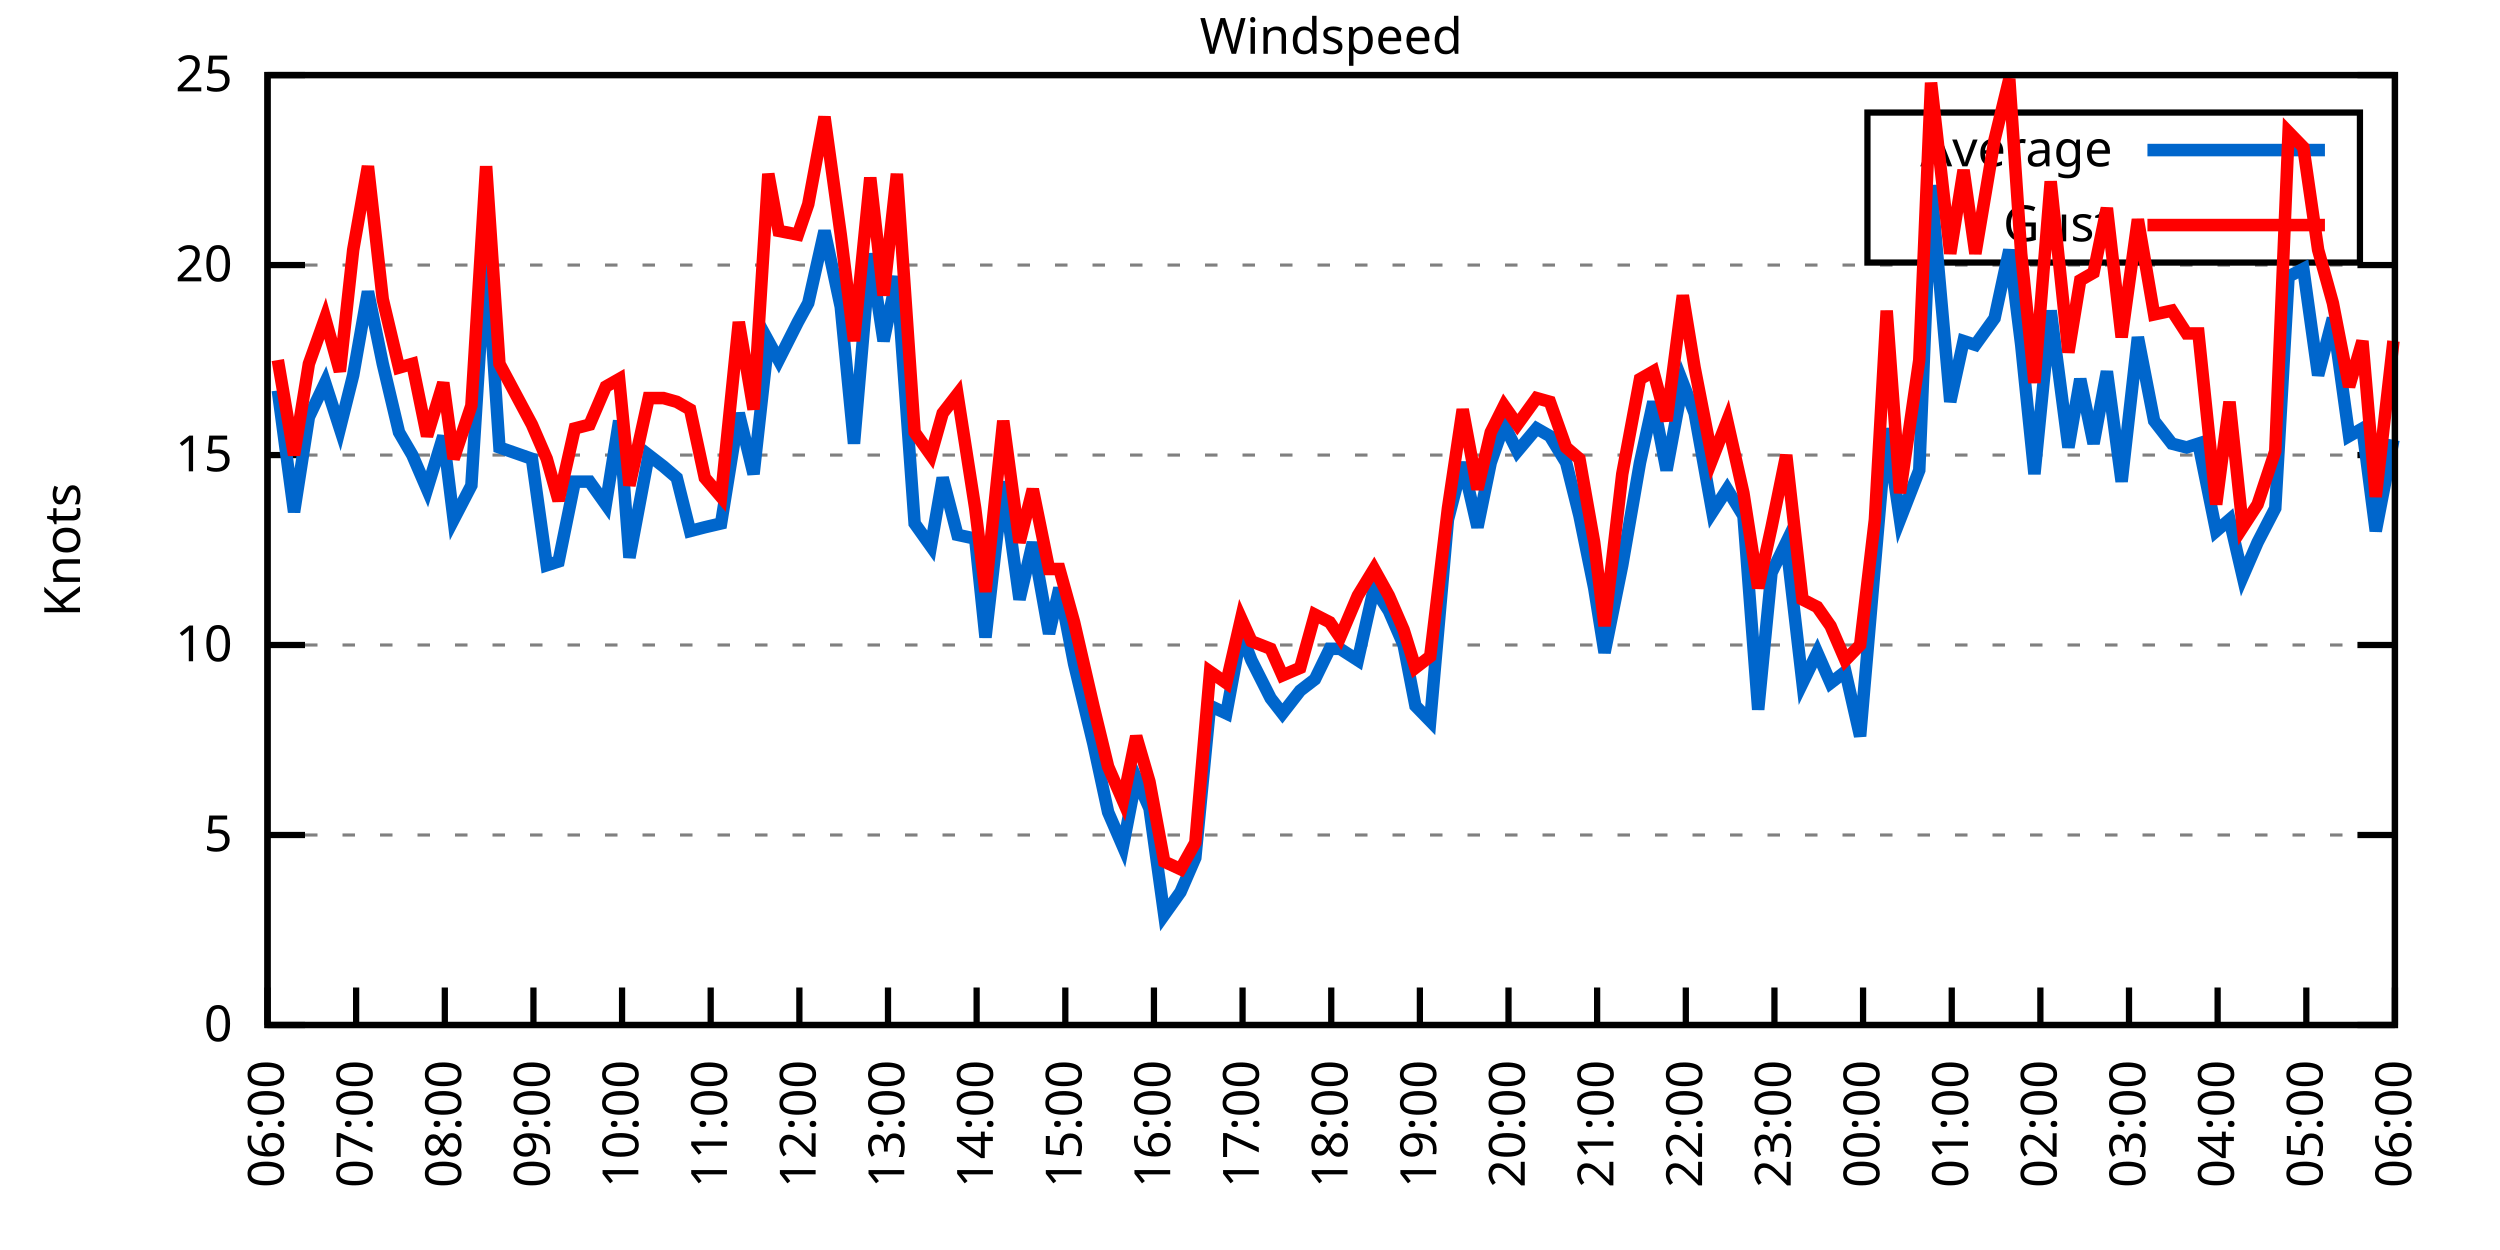
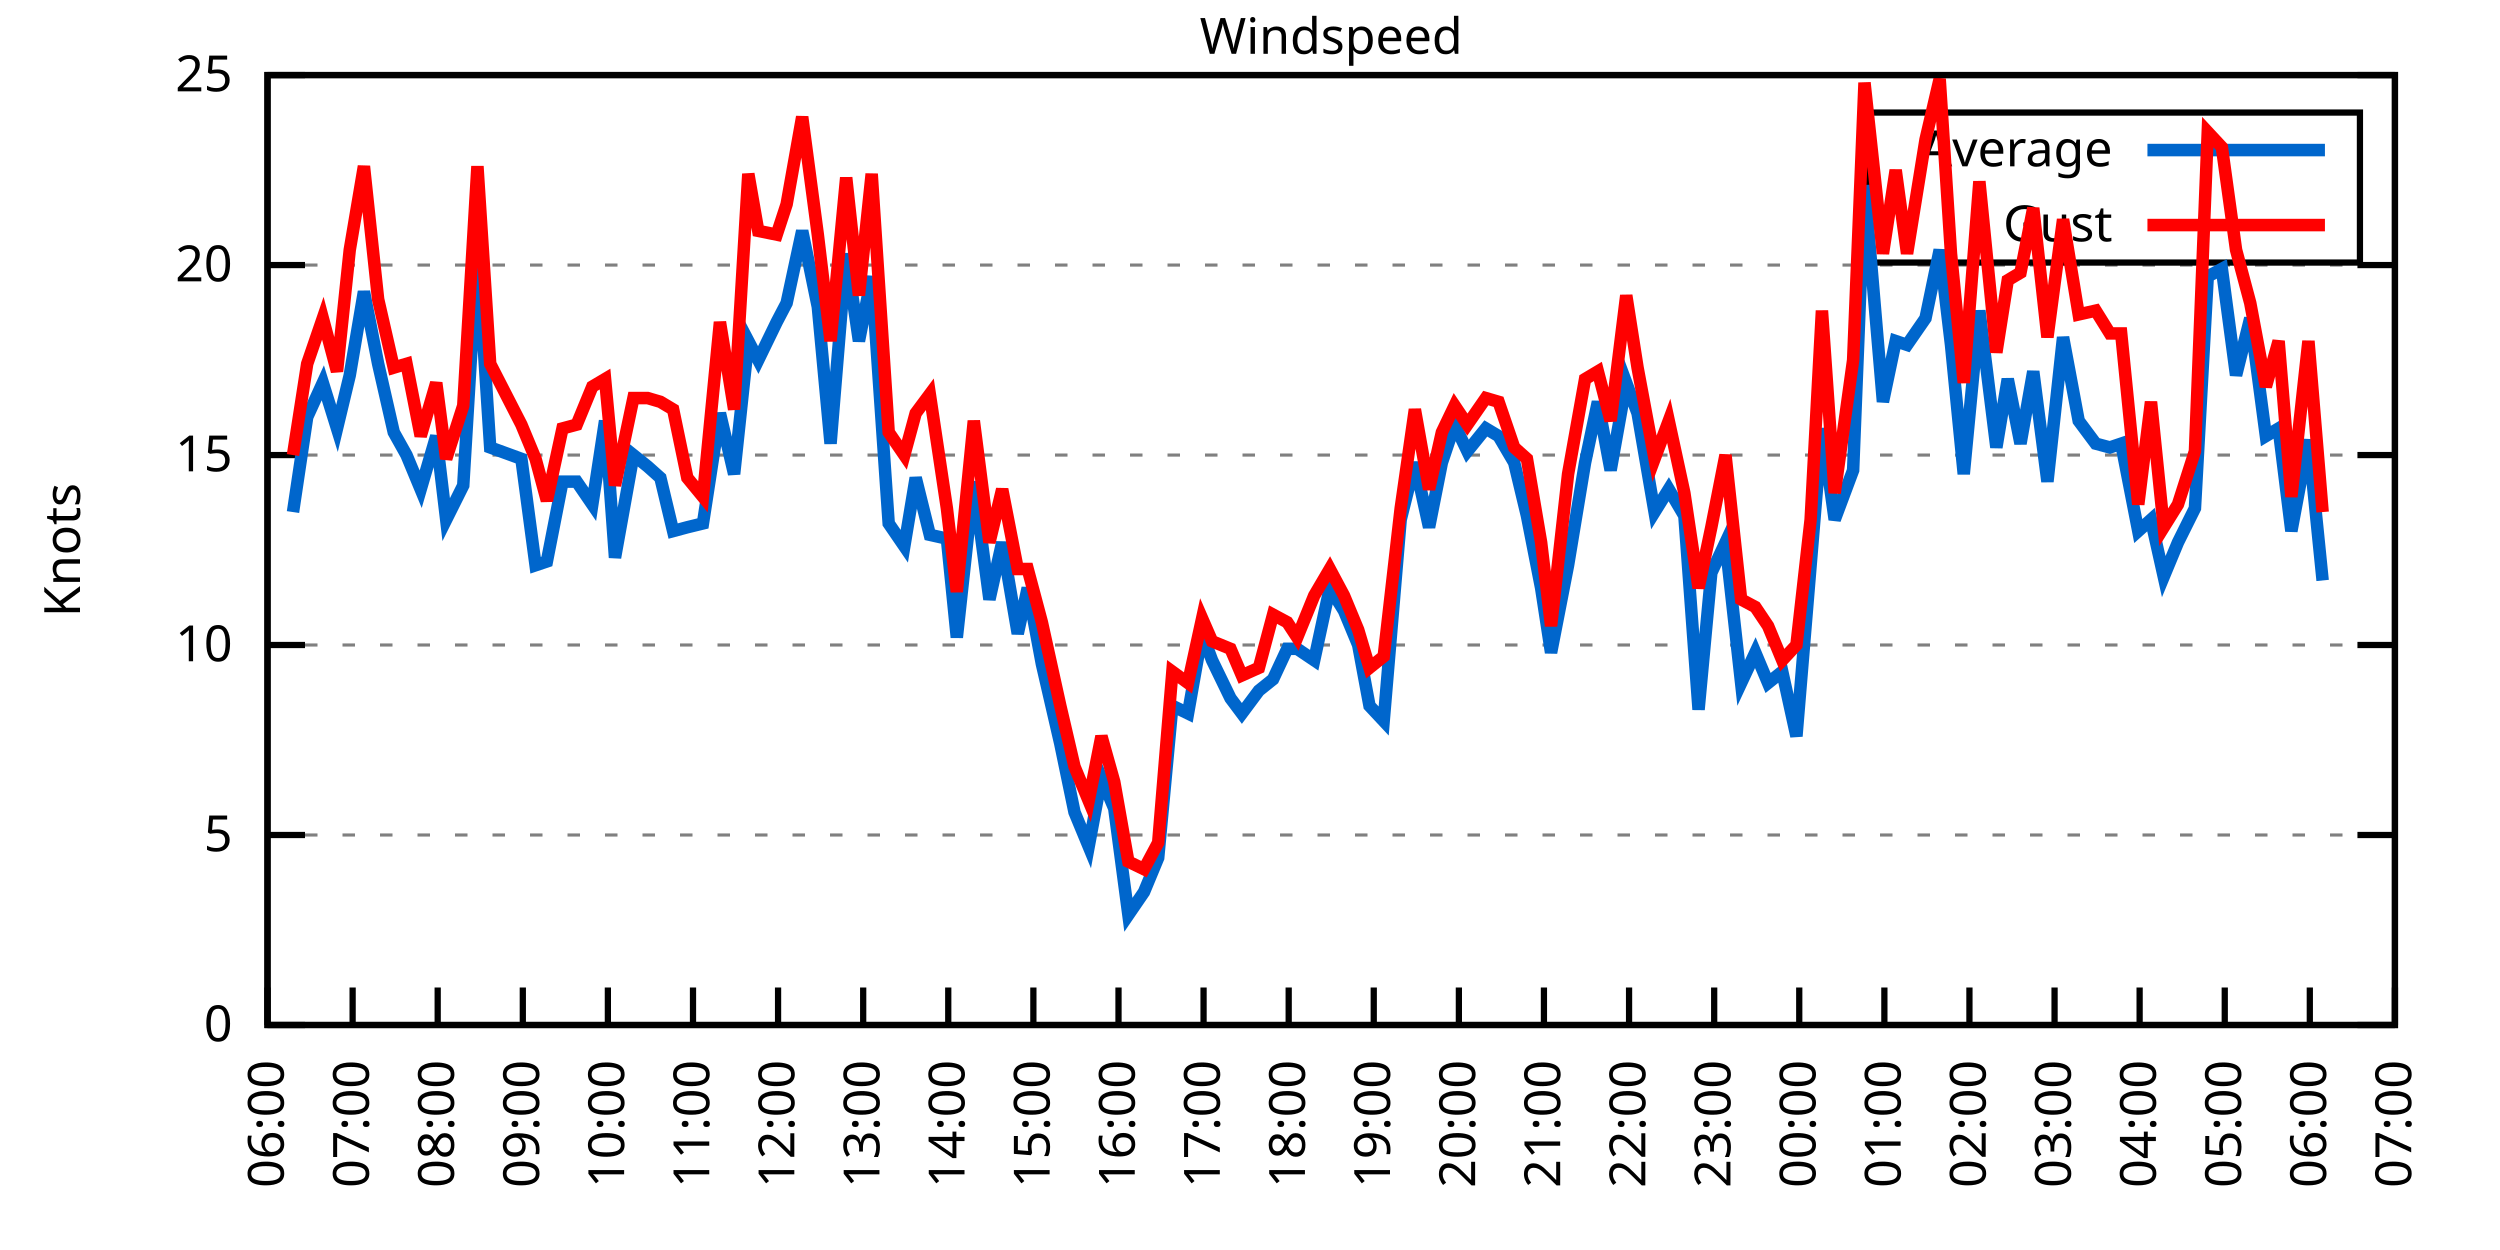
<svg xmlns="http://www.w3.org/2000/svg" xmlns:xlink="http://www.w3.org/1999/xlink" width="400" height="200" viewBox="0 0 400 200">
  <g id="gnuplot_canvas">
    <rect x="0" y="0" width="400" height="200" fill="none" />
    <defs>
      <circle id="gpDot" r="0.5" stroke-width="0.5" stroke="currentColor" />
      <path id="gpPt0" stroke-width="0.333" stroke="currentColor" d="M-1,0 h2 M0,-1 v2" />
      <path id="gpPt1" stroke-width="0.333" stroke="currentColor" d="M-1,-1 L1,1 M1,-1 L-1,1" />
      <path id="gpPt2" stroke-width="0.333" stroke="currentColor" d="M-1,0 L1,0 M0,-1 L0,1 M-1,-1 L1,1 M-1,1 L1,-1" />
      <rect id="gpPt3" stroke-width="0.333" stroke="currentColor" x="-1" y="-1" width="2" height="2" />
      <rect id="gpPt4" stroke-width="0.333" stroke="currentColor" fill="currentColor" x="-1" y="-1" width="2" height="2" />
      <circle id="gpPt5" stroke-width="0.333" stroke="currentColor" cx="0" cy="0" r="1" />
      <use xlink:href="#gpPt5" id="gpPt6" fill="currentColor" stroke="none" />
      <path id="gpPt7" stroke-width="0.333" stroke="currentColor" d="M0,-1.33 L-1.33,0.67 L1.33,0.67 z" />
      <use xlink:href="#gpPt7" id="gpPt8" fill="currentColor" stroke="none" />
      <use xlink:href="#gpPt7" id="gpPt9" stroke="currentColor" transform="rotate(180)" />
      <use xlink:href="#gpPt9" id="gpPt10" fill="currentColor" stroke="none" />
      <use xlink:href="#gpPt3" id="gpPt11" stroke="currentColor" transform="rotate(45)" />
      <use xlink:href="#gpPt11" id="gpPt12" fill="currentColor" stroke="none" />
      <path id="gpPt13" stroke-width="0.333" stroke="currentColor" d="M0,1.330 L1.265,0.411 L0.782,-1.067 L-0.782,-1.076 L-1.265,0.411 z" />
      <use xlink:href="#gpPt13" id="gpPt14" fill="currentColor" stroke="none" />
      <filter id="textbox" filterUnits="objectBoundingBox" x="0" y="0" height="1" width="1">
        <feFlood flood-color="white" flood-opacity="1" result="bgnd" />
        <feComposite in="SourceGraphic" in2="bgnd" operator="atop" />
      </filter>
      <filter id="greybox" filterUnits="objectBoundingBox" x="0" y="0" height="1" width="1">
        <feFlood flood-color="lightgrey" flood-opacity="1" result="grey" />
        <feComposite in="SourceGraphic" in2="grey" operator="atop" />
      </filter>
    </defs>
    <g fill="none" color="white" stroke="currentColor" stroke-width="1.00" stroke-linecap="butt" stroke-linejoin="miter">
</g>
    <g fill="none" color="black" stroke="currentColor" stroke-width="1.00" stroke-linecap="butt" stroke-linejoin="miter">
      <g stroke="none" shape-rendering="crispEdges">
        <polygon fill="rgb(255, 255, 255)" points="42.80,164.00 383.18,164.00 383.18,12.02 42.80,12.02 " />
      </g>
    </g>
    <g fill="none" color="black" stroke="currentColor" stroke-width="1.00" stroke-linecap="butt" stroke-linejoin="miter">
</g>
    <g fill="none" color="black" stroke="black" stroke-width="0.50" stroke-linecap="butt" stroke-linejoin="miter">
</g>
    <g fill="none" color="gray" stroke="currentColor" stroke-width="0.50" stroke-linecap="butt" stroke-linejoin="miter">
      <path stroke="gray" stroke-dasharray="2,4" class="gridline" d="M42.80,164.00 L383.19,164.00  " />
    </g>
    <g fill="none" color="gray" stroke="gray" stroke-width="1.00" stroke-linecap="butt" stroke-linejoin="miter">
</g>
    <g fill="none" color="black" stroke="currentColor" stroke-width="1.00" stroke-linecap="butt" stroke-linejoin="miter">
      <path stroke="black" d="M42.80,164.00 L48.80,164.00 M383.19,164.00 L377.19,164.00  " />
      <g transform="translate(37.20,166.60)" stroke="none" fill="black" font-family="Sans" font-size="8.00" text-anchor="end">
        <text>
          <tspan font-family="Sans"> 0</tspan>
        </text>
      </g>
    </g>
    <g fill="none" color="black" stroke="currentColor" stroke-width="1.00" stroke-linecap="butt" stroke-linejoin="miter">
</g>
    <g fill="none" color="black" stroke="black" stroke-width="0.50" stroke-linecap="butt" stroke-linejoin="miter">
</g>
    <g fill="none" color="gray" stroke="currentColor" stroke-width="0.50" stroke-linecap="butt" stroke-linejoin="miter">
      <path stroke="gray" stroke-dasharray="2,4" class="gridline" d="M42.80,133.60 L383.19,133.60  " />
    </g>
    <g fill="none" color="gray" stroke="gray" stroke-width="1.00" stroke-linecap="butt" stroke-linejoin="miter">
</g>
    <g fill="none" color="black" stroke="currentColor" stroke-width="1.00" stroke-linecap="butt" stroke-linejoin="miter">
      <path stroke="black" d="M42.80,133.60 L48.80,133.60 M383.19,133.60 L377.19,133.60  " />
      <g transform="translate(37.20,136.20)" stroke="none" fill="black" font-family="Sans" font-size="8.00" text-anchor="end">
        <text>
          <tspan font-family="Sans"> 5</tspan>
        </text>
      </g>
    </g>
    <g fill="none" color="black" stroke="currentColor" stroke-width="1.00" stroke-linecap="butt" stroke-linejoin="miter">
</g>
    <g fill="none" color="black" stroke="black" stroke-width="0.50" stroke-linecap="butt" stroke-linejoin="miter">
</g>
    <g fill="none" color="gray" stroke="currentColor" stroke-width="0.50" stroke-linecap="butt" stroke-linejoin="miter">
      <path stroke="gray" stroke-dasharray="2,4" class="gridline" d="M42.80,103.20 L383.19,103.20  " />
    </g>
    <g fill="none" color="gray" stroke="gray" stroke-width="1.00" stroke-linecap="butt" stroke-linejoin="miter">
</g>
    <g fill="none" color="black" stroke="currentColor" stroke-width="1.00" stroke-linecap="butt" stroke-linejoin="miter">
      <path stroke="black" d="M42.80,103.20 L48.80,103.20 M383.19,103.20 L377.19,103.20  " />
      <g transform="translate(37.20,105.80)" stroke="none" fill="black" font-family="Sans" font-size="8.00" text-anchor="end">
        <text>
          <tspan font-family="Sans"> 10</tspan>
        </text>
      </g>
    </g>
    <g fill="none" color="black" stroke="currentColor" stroke-width="1.00" stroke-linecap="butt" stroke-linejoin="miter">
</g>
    <g fill="none" color="black" stroke="black" stroke-width="0.50" stroke-linecap="butt" stroke-linejoin="miter">
</g>
    <g fill="none" color="gray" stroke="currentColor" stroke-width="0.50" stroke-linecap="butt" stroke-linejoin="miter">
      <path stroke="gray" stroke-dasharray="2,4" class="gridline" d="M42.80,72.81 L383.19,72.81  " />
    </g>
    <g fill="none" color="gray" stroke="gray" stroke-width="1.00" stroke-linecap="butt" stroke-linejoin="miter">
</g>
    <g fill="none" color="black" stroke="currentColor" stroke-width="1.00" stroke-linecap="butt" stroke-linejoin="miter">
      <path stroke="black" d="M42.80,72.81 L48.80,72.81 M383.19,72.81 L377.19,72.81  " />
      <g transform="translate(37.20,75.41)" stroke="none" fill="black" font-family="Sans" font-size="8.00" text-anchor="end">
        <text>
          <tspan font-family="Sans"> 15</tspan>
        </text>
      </g>
    </g>
    <g fill="none" color="black" stroke="currentColor" stroke-width="1.00" stroke-linecap="butt" stroke-linejoin="miter">
</g>
    <g fill="none" color="black" stroke="black" stroke-width="0.50" stroke-linecap="butt" stroke-linejoin="miter">
</g>
    <g fill="none" color="gray" stroke="currentColor" stroke-width="0.50" stroke-linecap="butt" stroke-linejoin="miter">
      <path stroke="gray" stroke-dasharray="2,4" class="gridline" d="M42.80,42.41 L383.19,42.41  " />
    </g>
    <g fill="none" color="gray" stroke="gray" stroke-width="1.00" stroke-linecap="butt" stroke-linejoin="miter">
</g>
    <g fill="none" color="black" stroke="currentColor" stroke-width="1.00" stroke-linecap="butt" stroke-linejoin="miter">
      <path stroke="black" d="M42.80,42.41 L48.80,42.41 M383.19,42.41 L377.19,42.41  " />
      <g transform="translate(37.20,45.01)" stroke="none" fill="black" font-family="Sans" font-size="8.00" text-anchor="end">
        <text>
          <tspan font-family="Sans"> 20</tspan>
        </text>
      </g>
    </g>
    <g fill="none" color="black" stroke="currentColor" stroke-width="1.00" stroke-linecap="butt" stroke-linejoin="miter">
</g>
    <g fill="none" color="black" stroke="black" stroke-width="0.50" stroke-linecap="butt" stroke-linejoin="miter">
</g>
    <g fill="none" color="gray" stroke="currentColor" stroke-width="0.50" stroke-linecap="butt" stroke-linejoin="miter">
      <path stroke="gray" stroke-dasharray="2,4" class="gridline" d="M42.80,12.01 L383.19,12.01  " />
    </g>
    <g fill="none" color="gray" stroke="gray" stroke-width="1.00" stroke-linecap="butt" stroke-linejoin="miter">
</g>
    <g fill="none" color="black" stroke="currentColor" stroke-width="1.00" stroke-linecap="butt" stroke-linejoin="miter">
      <path stroke="black" d="M42.80,12.01 L48.80,12.01 M383.19,12.01 L377.19,12.01  " />
      <g transform="translate(37.20,14.61)" stroke="none" fill="black" font-family="Sans" font-size="8.00" text-anchor="end">
        <text>
          <tspan font-family="Sans"> 25</tspan>
        </text>
      </g>
    </g>
    <g fill="none" color="black" stroke="currentColor" stroke-width="1.00" stroke-linecap="butt" stroke-linejoin="miter">
      <path stroke="black" d="M42.80,164.00 L42.80,158.00  " />
      <g transform="translate(45.40,169.60) rotate(270.00)" stroke="none" fill="black" font-family="Sans" font-size="8.00" text-anchor="end">
        <text>
          <tspan font-family="Sans">06:00</tspan>
        </text>
      </g>
    </g>
    <g fill="none" color="black" stroke="currentColor" stroke-width="1.00" stroke-linecap="butt" stroke-linejoin="miter">
-       <path stroke="black" d="M56.98,164.00 L56.98,158.00  " />
-       <g transform="translate(59.58,169.60) rotate(270.00)" stroke="none" fill="black" font-family="Sans" font-size="8.00" text-anchor="end">
+       <path stroke="black" d="M56.42,164.00 L56.42,158.00  " />
+       <g transform="translate(59.02,169.60) rotate(270.00)" stroke="none" fill="black" font-family="Sans" font-size="8.00" text-anchor="end">
        <text>
          <tspan font-family="Sans">07:00</tspan>
        </text>
      </g>
    </g>
    <g fill="none" color="black" stroke="currentColor" stroke-width="1.00" stroke-linecap="butt" stroke-linejoin="miter">
-       <path stroke="black" d="M71.17,164.00 L71.17,158.00  " />
-       <g transform="translate(73.77,169.60) rotate(270.00)" stroke="none" fill="black" font-family="Sans" font-size="8.00" text-anchor="end">
+       <path stroke="black" d="M70.03,164.00 L70.03,158.00  " />
+       <g transform="translate(72.63,169.60) rotate(270.00)" stroke="none" fill="black" font-family="Sans" font-size="8.00" text-anchor="end">
        <text>
          <tspan font-family="Sans">08:00</tspan>
        </text>
      </g>
    </g>
    <g fill="none" color="black" stroke="currentColor" stroke-width="1.00" stroke-linecap="butt" stroke-linejoin="miter">
-       <path stroke="black" d="M85.35,164.00 L85.35,158.00  " />
-       <g transform="translate(87.95,169.60) rotate(270.00)" stroke="none" fill="black" font-family="Sans" font-size="8.00" text-anchor="end">
+       <path stroke="black" d="M83.65,164.00 L83.65,158.00  " />
+       <g transform="translate(86.25,169.60) rotate(270.00)" stroke="none" fill="black" font-family="Sans" font-size="8.00" text-anchor="end">
        <text>
          <tspan font-family="Sans">09:00</tspan>
        </text>
      </g>
    </g>
    <g fill="none" color="black" stroke="currentColor" stroke-width="1.00" stroke-linecap="butt" stroke-linejoin="miter">
-       <path stroke="black" d="M99.53,164.00 L99.53,158.00  " />
-       <g transform="translate(102.13,169.60) rotate(270.00)" stroke="none" fill="black" font-family="Sans" font-size="8.00" text-anchor="end">
+       <path stroke="black" d="M97.26,164.00 L97.26,158.00  " />
+       <g transform="translate(99.86,169.60) rotate(270.00)" stroke="none" fill="black" font-family="Sans" font-size="8.00" text-anchor="end">
        <text>
          <tspan font-family="Sans">10:00</tspan>
        </text>
      </g>
    </g>
    <g fill="none" color="black" stroke="currentColor" stroke-width="1.00" stroke-linecap="butt" stroke-linejoin="miter">
-       <path stroke="black" d="M113.71,164.00 L113.71,158.00  " />
-       <g transform="translate(116.31,169.60) rotate(270.00)" stroke="none" fill="black" font-family="Sans" font-size="8.00" text-anchor="end">
+       <path stroke="black" d="M110.88,164.00 L110.88,158.00  " />
+       <g transform="translate(113.48,169.60) rotate(270.00)" stroke="none" fill="black" font-family="Sans" font-size="8.00" text-anchor="end">
        <text>
          <tspan font-family="Sans">11:00</tspan>
        </text>
      </g>
    </g>
    <g fill="none" color="black" stroke="currentColor" stroke-width="1.00" stroke-linecap="butt" stroke-linejoin="miter">
-       <path stroke="black" d="M127.90,164.00 L127.90,158.00  " />
-       <g transform="translate(130.50,169.60) rotate(270.00)" stroke="none" fill="black" font-family="Sans" font-size="8.00" text-anchor="end">
+       <path stroke="black" d="M124.49,164.00 L124.49,158.00  " />
+       <g transform="translate(127.09,169.60) rotate(270.00)" stroke="none" fill="black" font-family="Sans" font-size="8.00" text-anchor="end">
        <text>
          <tspan font-family="Sans">12:00</tspan>
        </text>
      </g>
    </g>
    <g fill="none" color="black" stroke="currentColor" stroke-width="1.00" stroke-linecap="butt" stroke-linejoin="miter">
-       <path stroke="black" d="M142.08,164.00 L142.08,158.00  " />
-       <g transform="translate(144.68,169.60) rotate(270.00)" stroke="none" fill="black" font-family="Sans" font-size="8.00" text-anchor="end">
+       <path stroke="black" d="M138.11,164.00 L138.11,158.00  " />
+       <g transform="translate(140.71,169.60) rotate(270.00)" stroke="none" fill="black" font-family="Sans" font-size="8.00" text-anchor="end">
        <text>
          <tspan font-family="Sans">13:00</tspan>
        </text>
      </g>
    </g>
    <g fill="none" color="black" stroke="currentColor" stroke-width="1.00" stroke-linecap="butt" stroke-linejoin="miter">
-       <path stroke="black" d="M156.26,164.00 L156.26,158.00  " />
-       <g transform="translate(158.86,169.60) rotate(270.00)" stroke="none" fill="black" font-family="Sans" font-size="8.00" text-anchor="end">
+       <path stroke="black" d="M151.72,164.00 L151.72,158.00  " />
+       <g transform="translate(154.32,169.60) rotate(270.00)" stroke="none" fill="black" font-family="Sans" font-size="8.00" text-anchor="end">
        <text>
          <tspan font-family="Sans">14:00</tspan>
        </text>
      </g>
    </g>
    <g fill="none" color="black" stroke="currentColor" stroke-width="1.00" stroke-linecap="butt" stroke-linejoin="miter">
-       <path stroke="black" d="M170.45,164.00 L170.45,158.00  " />
-       <g transform="translate(173.05,169.60) rotate(270.00)" stroke="none" fill="black" font-family="Sans" font-size="8.00" text-anchor="end">
+       <path stroke="black" d="M165.34,164.00 L165.34,158.00  " />
+       <g transform="translate(167.94,169.60) rotate(270.00)" stroke="none" fill="black" font-family="Sans" font-size="8.00" text-anchor="end">
        <text>
          <tspan font-family="Sans">15:00</tspan>
        </text>
      </g>
    </g>
    <g fill="none" color="black" stroke="currentColor" stroke-width="1.00" stroke-linecap="butt" stroke-linejoin="miter">
-       <path stroke="black" d="M184.63,164.00 L184.63,158.00  " />
-       <g transform="translate(187.23,169.60) rotate(270.00)" stroke="none" fill="black" font-family="Sans" font-size="8.00" text-anchor="end">
+       <path stroke="black" d="M178.96,164.00 L178.96,158.00  " />
+       <g transform="translate(181.56,169.60) rotate(270.00)" stroke="none" fill="black" font-family="Sans" font-size="8.00" text-anchor="end">
        <text>
          <tspan font-family="Sans">16:00</tspan>
        </text>
      </g>
    </g>
    <g fill="none" color="black" stroke="currentColor" stroke-width="1.00" stroke-linecap="butt" stroke-linejoin="miter">
-       <path stroke="black" d="M198.81,164.00 L198.81,158.00  " />
-       <g transform="translate(201.41,169.60) rotate(270.00)" stroke="none" fill="black" font-family="Sans" font-size="8.00" text-anchor="end">
+       <path stroke="black" d="M192.57,164.00 L192.57,158.00  " />
+       <g transform="translate(195.17,169.60) rotate(270.00)" stroke="none" fill="black" font-family="Sans" font-size="8.00" text-anchor="end">
        <text>
          <tspan font-family="Sans">17:00</tspan>
        </text>
      </g>
    </g>
    <g fill="none" color="black" stroke="currentColor" stroke-width="1.00" stroke-linecap="butt" stroke-linejoin="miter">
-       <path stroke="black" d="M213.00,164.00 L213.00,158.00  " />
-       <g transform="translate(215.60,169.60) rotate(270.00)" stroke="none" fill="black" font-family="Sans" font-size="8.00" text-anchor="end">
+       <path stroke="black" d="M206.19,164.00 L206.19,158.00  " />
+       <g transform="translate(208.79,169.60) rotate(270.00)" stroke="none" fill="black" font-family="Sans" font-size="8.00" text-anchor="end">
        <text>
          <tspan font-family="Sans">18:00</tspan>
        </text>
      </g>
    </g>
    <g fill="none" color="black" stroke="currentColor" stroke-width="1.00" stroke-linecap="butt" stroke-linejoin="miter">
-       <path stroke="black" d="M227.18,164.00 L227.18,158.00  " />
-       <g transform="translate(229.78,169.60) rotate(270.00)" stroke="none" fill="black" font-family="Sans" font-size="8.00" text-anchor="end">
+       <path stroke="black" d="M219.80,164.00 L219.80,158.00  " />
+       <g transform="translate(222.40,169.60) rotate(270.00)" stroke="none" fill="black" font-family="Sans" font-size="8.00" text-anchor="end">
        <text>
          <tspan font-family="Sans">19:00</tspan>
        </text>
      </g>
    </g>
    <g fill="none" color="black" stroke="currentColor" stroke-width="1.00" stroke-linecap="butt" stroke-linejoin="miter">
-       <path stroke="black" d="M241.36,164.00 L241.36,158.00  " />
-       <g transform="translate(243.96,169.60) rotate(270.00)" stroke="none" fill="black" font-family="Sans" font-size="8.00" text-anchor="end">
+       <path stroke="black" d="M233.42,164.00 L233.42,158.00  " />
+       <g transform="translate(236.02,169.60) rotate(270.00)" stroke="none" fill="black" font-family="Sans" font-size="8.00" text-anchor="end">
        <text>
          <tspan font-family="Sans">20:00</tspan>
        </text>
      </g>
    </g>
    <g fill="none" color="black" stroke="currentColor" stroke-width="1.00" stroke-linecap="butt" stroke-linejoin="miter">
-       <path stroke="black" d="M255.54,164.00 L255.54,158.00  " />
-       <g transform="translate(258.14,169.60) rotate(270.00)" stroke="none" fill="black" font-family="Sans" font-size="8.00" text-anchor="end">
+       <path stroke="black" d="M247.03,164.00 L247.03,158.00  " />
+       <g transform="translate(249.63,169.60) rotate(270.00)" stroke="none" fill="black" font-family="Sans" font-size="8.00" text-anchor="end">
        <text>
          <tspan font-family="Sans">21:00</tspan>
        </text>
      </g>
    </g>
    <g fill="none" color="black" stroke="currentColor" stroke-width="1.00" stroke-linecap="butt" stroke-linejoin="miter">
-       <path stroke="black" d="M269.73,164.00 L269.73,158.00  " />
-       <g transform="translate(272.33,169.60) rotate(270.00)" stroke="none" fill="black" font-family="Sans" font-size="8.00" text-anchor="end">
+       <path stroke="black" d="M260.65,164.00 L260.65,158.00  " />
+       <g transform="translate(263.25,169.60) rotate(270.00)" stroke="none" fill="black" font-family="Sans" font-size="8.00" text-anchor="end">
        <text>
          <tspan font-family="Sans">22:00</tspan>
        </text>
      </g>
    </g>
    <g fill="none" color="black" stroke="currentColor" stroke-width="1.00" stroke-linecap="butt" stroke-linejoin="miter">
-       <path stroke="black" d="M283.91,164.00 L283.91,158.00  " />
-       <g transform="translate(286.51,169.60) rotate(270.00)" stroke="none" fill="black" font-family="Sans" font-size="8.00" text-anchor="end">
+       <path stroke="black" d="M274.27,164.00 L274.27,158.00  " />
+       <g transform="translate(276.87,169.60) rotate(270.00)" stroke="none" fill="black" font-family="Sans" font-size="8.00" text-anchor="end">
        <text>
          <tspan font-family="Sans">23:00</tspan>
        </text>
      </g>
    </g>
    <g fill="none" color="black" stroke="currentColor" stroke-width="1.00" stroke-linecap="butt" stroke-linejoin="miter">
-       <path stroke="black" d="M298.09,164.00 L298.09,158.00  " />
-       <g transform="translate(300.69,169.60) rotate(270.00)" stroke="none" fill="black" font-family="Sans" font-size="8.00" text-anchor="end">
+       <path stroke="black" d="M287.88,164.00 L287.88,158.00  " />
+       <g transform="translate(290.48,169.60) rotate(270.00)" stroke="none" fill="black" font-family="Sans" font-size="8.00" text-anchor="end">
        <text>
          <tspan font-family="Sans">00:00</tspan>
        </text>
      </g>
    </g>
    <g fill="none" color="black" stroke="currentColor" stroke-width="1.00" stroke-linecap="butt" stroke-linejoin="miter">
-       <path stroke="black" d="M312.28,164.00 L312.28,158.00  " />
-       <g transform="translate(314.88,169.60) rotate(270.00)" stroke="none" fill="black" font-family="Sans" font-size="8.00" text-anchor="end">
+       <path stroke="black" d="M301.50,164.00 L301.50,158.00  " />
+       <g transform="translate(304.10,169.60) rotate(270.00)" stroke="none" fill="black" font-family="Sans" font-size="8.00" text-anchor="end">
        <text>
          <tspan font-family="Sans">01:00</tspan>
        </text>
      </g>
    </g>
    <g fill="none" color="black" stroke="currentColor" stroke-width="1.00" stroke-linecap="butt" stroke-linejoin="miter">
-       <path stroke="black" d="M326.46,164.00 L326.46,158.00  " />
-       <g transform="translate(329.06,169.60) rotate(270.00)" stroke="none" fill="black" font-family="Sans" font-size="8.00" text-anchor="end">
+       <path stroke="black" d="M315.11,164.00 L315.11,158.00  " />
+       <g transform="translate(317.71,169.60) rotate(270.00)" stroke="none" fill="black" font-family="Sans" font-size="8.00" text-anchor="end">
        <text>
          <tspan font-family="Sans">02:00</tspan>
        </text>
      </g>
    </g>
    <g fill="none" color="black" stroke="currentColor" stroke-width="1.00" stroke-linecap="butt" stroke-linejoin="miter">
-       <path stroke="black" d="M340.64,164.00 L340.64,158.00  " />
-       <g transform="translate(343.24,169.60) rotate(270.00)" stroke="none" fill="black" font-family="Sans" font-size="8.00" text-anchor="end">
+       <path stroke="black" d="M328.73,164.00 L328.73,158.00  " />
+       <g transform="translate(331.33,169.60) rotate(270.00)" stroke="none" fill="black" font-family="Sans" font-size="8.00" text-anchor="end">
        <text>
          <tspan font-family="Sans">03:00</tspan>
        </text>
      </g>
    </g>
    <g fill="none" color="black" stroke="currentColor" stroke-width="1.00" stroke-linecap="butt" stroke-linejoin="miter">
-       <path stroke="black" d="M354.82,164.00 L354.82,158.00  " />
-       <g transform="translate(357.42,169.60) rotate(270.00)" stroke="none" fill="black" font-family="Sans" font-size="8.00" text-anchor="end">
+       <path stroke="black" d="M342.34,164.00 L342.34,158.00  " />
+       <g transform="translate(344.94,169.60) rotate(270.00)" stroke="none" fill="black" font-family="Sans" font-size="8.00" text-anchor="end">
        <text>
          <tspan font-family="Sans">04:00</tspan>
        </text>
      </g>
    </g>
    <g fill="none" color="black" stroke="currentColor" stroke-width="1.00" stroke-linecap="butt" stroke-linejoin="miter">
-       <path stroke="black" d="M369.01,164.00 L369.01,158.00  " />
-       <g transform="translate(371.61,169.60) rotate(270.00)" stroke="none" fill="black" font-family="Sans" font-size="8.00" text-anchor="end">
+       <path stroke="black" d="M355.96,164.00 L355.96,158.00  " />
+       <g transform="translate(358.56,169.60) rotate(270.00)" stroke="none" fill="black" font-family="Sans" font-size="8.00" text-anchor="end">
        <text>
          <tspan font-family="Sans">05:00</tspan>
+         </text>
+       </g>
+     </g>
+     <g fill="none" color="black" stroke="currentColor" stroke-width="1.00" stroke-linecap="butt" stroke-linejoin="miter">
+       <path stroke="black" d="M369.57,164.00 L369.57,158.00  " />
+       <g transform="translate(372.17,169.60) rotate(270.00)" stroke="none" fill="black" font-family="Sans" font-size="8.00" text-anchor="end">
+         <text>
+           <tspan font-family="Sans">06:00</tspan>
        </text>
      </g>
    </g>
    <g fill="none" color="black" stroke="currentColor" stroke-width="1.00" stroke-linecap="butt" stroke-linejoin="miter">
      <path stroke="black" d="M383.19,164.00 L383.19,158.00  " />
      <g transform="translate(385.79,169.60) rotate(270.00)" stroke="none" fill="black" font-family="Sans" font-size="8.00" text-anchor="end">
        <text>
-           <tspan font-family="Sans">06:00</tspan>
+           <tspan font-family="Sans">07:00</tspan>
        </text>
      </g>
    </g>
    <g fill="none" color="black" stroke="currentColor" stroke-width="1.00" stroke-linecap="butt" stroke-linejoin="miter">
</g>
    <g fill="none" color="black" stroke="currentColor" stroke-width="1.00" stroke-linecap="butt" stroke-linejoin="miter">
      <path stroke="black" d="M42.80,12.01 L42.80,164.00 L383.19,164.00 L383.19,12.01 L42.80,12.01 Z  " />
    </g>
    <g fill="none" color="black" stroke="currentColor" stroke-width="1.00" stroke-linecap="butt" stroke-linejoin="miter">
</g>
    <g fill="none" color="black" stroke="currentColor" stroke-width="1.00" stroke-linecap="butt" stroke-linejoin="miter">
      <path stroke="black" d="M298.79,42.01 L298.79,18.01 L377.59,18.01 L377.59,42.01 L298.79,42.01 Z  " />
    </g>
    <g id="Windspeed_plot_1">
      <g fill="none" color="white" stroke="black" stroke-width="2.00" stroke-linecap="butt" stroke-linejoin="miter">
</g>
      <g fill="none" color="black" stroke="currentColor" stroke-width="2.00" stroke-linecap="butt" stroke-linejoin="miter">
        <g transform="translate(337.99,26.61)" stroke="none" fill="black" font-family="Sans" font-size="8.00" text-anchor="end">
          <text>
            <tspan font-family="Sans">Average</tspan>
          </text>
        </g>
      </g>
      <g fill="none" color="black" stroke="currentColor" stroke-width="2.00" stroke-linecap="butt" stroke-linejoin="miter">
-         <path stroke="rgb(  0, 102, 204)" d="M343.59,24.01 L371.99,24.01 M44.45,62.47 L47.05,81.93 L49.42,66.73 L52.02,61.25 L54.38,68.55 L56.51,60.04   L58.87,46.66 L61.24,58.21 L63.84,69.16 L65.97,72.81 L68.33,78.28 L70.93,69.77 L72.58,83.14 L75.42,77.67   L77.78,39.98 L79.91,71.59 L85.11,73.41 L87.48,90.44 L89.37,89.83 L91.97,77.06 L94.33,77.06 L96.93,80.71   L99.06,67.33 L100.71,89.22 L103.79,72.81 L106.15,74.63 L108.28,76.45 L110.41,84.97 L112.77,84.36 L115.37,83.75   L118.21,66.12 L120.57,75.85 L122.93,54.57 L124.59,57.61 L127.66,51.53 L129.32,48.49 L131.92,36.94 L134.52,49.10   L136.64,70.98 L139.24,40.58 L141.37,54.57 L143.50,44.23 L146.34,83.75 L148.94,87.40 L150.83,76.45 L153.19,85.57   L156.03,86.18 L157.68,101.99 L160.52,77.06 L163.12,95.91 L165.25,86.79 L167.85,101.38 L169.50,94.08 L171.86,106.24   L174.94,119.01 L177.30,129.95 L179.67,135.43 L181.79,124.48 L183.92,129.35 L186.28,146.37 L188.88,142.72 L191.25,137.25   L193.61,112.93 L196.21,114.15 L198.58,101.38 L200.23,105.64 L203.30,111.72 L205.19,114.15 L208.03,110.50 L210.39,108.68   L212.76,103.81 L214.41,103.81 L217.25,105.64 L219.85,94.08 L222.21,97.73 L224.58,103.20 L226.47,112.93 L228.83,115.36   L231.67,83.14 L234.03,74.02 L236.40,84.36 L238.52,74.02 L240.65,67.94 L242.78,72.20 L245.85,68.55 L247.98,69.77   L250.58,74.02 L252.71,82.53 L255.07,94.08 L256.73,104.42 L259.56,90.44 L262.40,74.02 L264.53,64.29 L266.65,75.24   L269.25,61.25 L271.14,66.12 L273.98,81.93 L276.35,78.28 L278.95,82.53 L281.31,113.54 L283.44,91.65 L285.80,86.79   L288.40,109.28 L290.76,104.42 L292.89,109.28 L295.26,107.46 L297.62,117.80 L299.98,90.44 L301.87,68.55 L304.00,83.14   L307.08,75.24 L308.97,29.64 L312.04,64.29 L314.17,54.57 L316.06,55.18 L319.13,50.92 L321.49,39.98 L323.39,55.18   L325.51,75.85 L328.11,49.70 L330.95,71.59 L332.84,60.65 L334.97,70.98 L337.10,59.43 L339.46,77.06 L342.06,53.96   L344.66,67.33 L347.50,70.98 L349.86,71.59 L351.75,70.98 L354.59,84.97 L356.72,83.14 L358.84,92.26 L361.21,86.79   L364.04,81.32 L366.17,44.23 L368.53,43.02 L370.90,60.04 L373.26,50.92 L375.86,69.77 L377.99,68.55 L380.12,84.97   L382.95,70.37  " />
+         <path stroke="rgb(  0, 102, 204)" d="M343.59,24.01 L371.99,24.01 M46.88,81.93 L49.15,66.73 L51.65,61.25 L53.92,68.55 L55.96,60.04 L58.23,46.66   L60.50,58.21 L63.00,69.16 L65.04,72.81 L67.31,78.28 L69.80,69.77 L71.39,83.14 L74.12,77.67 L76.39,39.98   L78.43,71.59 L83.42,73.41 L85.69,90.44 L87.50,89.83 L90.00,77.06 L92.27,77.06 L94.77,80.71 L96.81,67.33   L98.40,89.22 L101.35,72.81 L103.62,74.63 L105.66,76.45 L107.70,84.97 L109.97,84.36 L112.47,83.75 L115.19,66.12   L117.46,75.85 L119.73,54.57 L121.32,57.61 L124.27,51.53 L125.86,48.49 L128.35,36.94 L130.85,49.10 L132.89,70.98   L135.39,40.58 L137.43,54.57 L139.47,44.23 L142.19,83.75 L144.69,87.40 L146.51,76.45 L148.77,85.57 L151.50,86.18   L153.09,101.99 L155.81,77.06 L158.31,95.91 L160.35,86.79 L162.84,101.38 L164.43,94.08 L166.70,106.24 L169.65,119.01   L171.92,129.95 L174.19,135.43 L176.23,124.48 L178.28,129.35 L180.54,146.37 L183.04,142.72 L185.31,137.25 L187.58,112.93   L190.08,114.15 L192.34,101.38 L193.93,105.64 L196.88,111.72 L198.70,114.15 L201.42,110.50 L203.69,108.68 L205.96,103.81   L207.55,103.81 L210.27,105.64 L212.77,94.08 L215.04,97.73 L217.31,103.20 L219.12,112.93 L221.39,115.36 L224.11,83.14   L226.38,74.02 L228.65,84.36 L230.70,74.02 L232.74,67.94 L234.78,72.20 L237.73,68.55 L239.77,69.77 L242.27,74.02   L244.31,82.53 L246.58,94.08 L248.17,104.42 L250.89,90.44 L253.61,74.02 L255.66,64.29 L257.70,75.24 L260.20,61.25   L262.01,66.12 L264.73,81.93 L267.00,78.28 L269.50,82.53 L271.77,113.54 L273.81,91.65 L276.08,86.79 L278.58,109.28   L280.85,104.42 L282.89,109.28 L285.16,107.46 L287.43,117.80 L289.70,90.44 L291.51,68.55 L293.55,83.14 L296.50,75.24   L298.32,29.64 L301.27,64.29 L303.31,54.57 L305.13,55.18 L308.08,50.92 L310.35,39.98 L312.16,55.18 L314.20,75.85   L316.70,49.70 L319.42,71.59 L321.24,60.65 L323.28,70.98 L325.32,59.43 L327.59,77.06 L330.09,53.96 L332.59,67.33   L335.31,70.98 L337.58,71.59 L339.39,70.98 L342.12,84.97 L344.16,83.14 L346.20,92.26 L348.47,86.79 L351.19,81.32   L353.24,44.23 L355.50,43.02 L357.77,60.04 L360.04,50.92 L362.54,69.77 L364.58,68.55 L366.62,84.97 L369.35,70.37   L371.62,92.87  " />
      </g>
    </g>
    <g id="Windspeed_plot_2">
      <g fill="none" color="black" stroke="currentColor" stroke-width="2.00" stroke-linecap="butt" stroke-linejoin="miter">
        <g transform="translate(337.99,38.61)" stroke="none" fill="black" font-family="Sans" font-size="8.00" text-anchor="end">
          <text>
            <tspan font-family="Sans">Gust</tspan>
          </text>
        </g>
      </g>
      <g fill="none" color="black" stroke="currentColor" stroke-width="2.00" stroke-linecap="butt" stroke-linejoin="miter">
-         <path stroke="rgb(255,   0,   0)" d="M343.59,36.01 L371.99,36.01 M44.45,57.61 L47.05,72.81 L49.42,58.21 L52.02,50.92 L54.38,59.43 L56.51,39.98   L58.87,26.60 L61.24,47.88 L63.84,58.82 L65.97,58.21 L68.33,69.77 L70.93,61.25 L72.58,73.41 L75.42,64.90   L77.78,26.60 L79.91,58.21 L85.11,67.94 L87.48,73.41 L89.37,80.10 L91.97,68.55 L94.33,67.94 L96.93,61.86   L99.06,60.65 L100.71,77.67 L103.79,63.69 L106.15,63.69 L108.28,64.29 L110.41,65.51 L112.77,76.45 L115.37,79.49   L118.21,51.53 L120.57,65.51 L122.93,27.82 L124.59,36.94 L127.66,37.54 L129.32,32.68 L131.92,18.70 L134.52,37.54   L136.64,54.57 L139.24,28.42 L141.37,47.27 L143.50,27.82 L146.34,69.16 L148.94,72.81 L150.83,66.12 L153.19,63.08   L156.03,81.32 L157.68,94.69 L160.52,67.33 L163.12,86.79 L165.25,78.28 L167.85,91.04 L169.50,91.04 L171.86,99.56   L174.94,112.93 L177.30,122.66 L179.67,128.13 L181.79,117.80 L183.92,125.09 L186.28,137.86 L188.88,139.07 L191.25,134.82   L193.61,107.46 L196.21,109.28 L198.58,98.95 L200.23,102.60 L203.30,103.81 L205.19,108.07 L208.03,106.85 L210.39,98.34   L212.76,99.56 L214.41,101.99 L217.25,95.30 L219.85,91.04 L222.21,95.30 L224.58,100.77 L226.47,106.85 L228.83,105.03   L231.67,81.32 L234.03,65.51 L236.40,78.28 L238.52,69.16 L240.65,64.90 L242.78,67.94 L245.85,63.69 L247.98,64.29   L250.58,71.59 L252.71,73.41 L255.07,86.79 L256.73,100.16 L259.56,75.85 L262.40,60.65 L264.53,59.43 L266.65,67.33   L269.25,47.27 L271.14,58.82 L273.98,73.41 L276.35,67.33 L278.95,78.89 L281.31,94.08 L283.44,84.36 L285.80,72.81   L288.40,95.91 L290.76,97.12 L292.89,100.16 L295.26,105.64 L297.62,103.20 L299.98,83.14 L301.87,49.70 L304.00,78.89   L307.08,57.61 L308.97,13.23 L312.04,40.58 L314.17,27.21 L316.06,40.58 L319.13,22.35 L321.49,12.62 L323.39,40.58   L325.51,61.25 L328.11,29.03 L330.95,56.39 L332.84,44.84 L334.97,43.62 L337.10,33.29 L339.46,53.96 L342.06,35.11   L344.66,50.31 L347.50,49.70 L349.86,53.35 L351.75,53.35 L354.59,80.71 L356.72,64.29 L358.84,84.36 L361.21,80.71   L364.04,72.20 L366.17,21.13 L368.53,23.56 L370.90,39.98 L373.26,48.49 L375.86,61.86 L377.99,54.57 L380.12,79.49   L382.95,54.57  " />
+         <path stroke="rgb(255,   0,   0)" d="M343.59,36.01 L371.99,36.01 M46.88,72.81 L49.15,58.21 L51.65,50.92 L53.92,59.43 L55.96,39.98 L58.23,26.60   L60.50,47.88 L63.00,58.82 L65.04,58.21 L67.31,69.77 L69.80,61.25 L71.39,73.41 L74.12,64.90 L76.39,26.60   L78.43,58.21 L83.42,67.94 L85.69,73.41 L87.50,80.10 L90.00,68.55 L92.27,67.94 L94.77,61.86 L96.81,60.65   L98.40,77.67 L101.35,63.69 L103.62,63.69 L105.66,64.29 L107.70,65.51 L109.97,76.45 L112.47,79.49 L115.19,51.53   L117.46,65.51 L119.73,27.82 L121.32,36.94 L124.27,37.54 L125.86,32.68 L128.35,18.70 L130.85,37.54 L132.89,54.57   L135.39,28.42 L137.43,47.27 L139.47,27.82 L142.19,69.16 L144.69,72.81 L146.51,66.12 L148.77,63.08 L151.50,81.32   L153.09,94.69 L155.81,67.33 L158.31,86.79 L160.35,78.28 L162.84,91.04 L164.43,91.04 L166.70,99.56 L169.65,112.93   L171.92,122.66 L174.19,128.13 L176.23,117.80 L178.28,125.09 L180.54,137.86 L183.04,139.07 L185.31,134.82 L187.58,107.46   L190.08,109.28 L192.34,98.95 L193.93,102.60 L196.88,103.81 L198.70,108.07 L201.42,106.85 L203.69,98.34 L205.96,99.56   L207.55,101.99 L210.27,95.30 L212.77,91.04 L215.04,95.30 L217.31,100.77 L219.12,106.85 L221.39,105.03 L224.11,81.32   L226.38,65.51 L228.65,78.28 L230.70,69.16 L232.74,64.90 L234.78,67.94 L237.73,63.69 L239.77,64.29 L242.27,71.59   L244.31,73.41 L246.58,86.79 L248.17,100.16 L250.89,75.85 L253.61,60.65 L255.66,59.43 L257.70,67.33 L260.20,47.27   L262.01,58.82 L264.73,73.41 L267.00,67.33 L269.50,78.89 L271.77,94.08 L273.81,84.36 L276.08,72.81 L278.58,95.91   L280.85,97.12 L282.89,100.16 L285.16,105.64 L287.43,103.20 L289.70,83.14 L291.51,49.70 L293.55,78.89 L296.50,57.61   L298.32,13.23 L301.27,40.58 L303.31,27.21 L305.13,40.58 L308.08,22.35 L310.35,12.62 L312.16,40.58 L314.20,61.25   L316.70,29.03 L319.42,56.39 L321.24,44.84 L323.28,43.62 L325.32,33.29 L327.59,53.96 L330.09,35.11 L332.59,50.31   L335.31,49.70 L337.58,53.35 L339.39,53.35 L342.12,80.71 L344.16,64.29 L346.20,84.36 L348.47,80.71 L351.19,72.20   L353.24,21.13 L355.50,23.56 L357.77,39.98 L360.04,48.49 L362.54,61.86 L364.58,54.57 L366.62,79.49 L369.35,54.57   L371.62,81.93  " />
      </g>
    </g>
    <g fill="none" color="black" stroke="currentColor" stroke-width="2.00" stroke-linecap="butt" stroke-linejoin="miter">
</g>
    <g fill="none" color="black" stroke="black" stroke-width="1.00" stroke-linecap="butt" stroke-linejoin="miter">
</g>
    <g fill="none" color="black" stroke="currentColor" stroke-width="1.00" stroke-linecap="butt" stroke-linejoin="miter">
      <path stroke="black" d="M42.80,12.01 L42.80,164.00 L383.19,164.00 L383.19,12.01 L42.80,12.01 Z  " />
      <g transform="translate(12.80,88.01) rotate(270.00)" stroke="none" fill="black" font-family="Sans" font-size="8.00" text-anchor="middle">
        <text>
          <tspan font-family="Sans">Knots</tspan>
        </text>
      </g>
    </g>
    <g fill="none" color="black" stroke="currentColor" stroke-width="1.00" stroke-linecap="butt" stroke-linejoin="miter">
</g>
    <g fill="none" color="black" stroke="currentColor" stroke-width="1.00" stroke-linecap="butt" stroke-linejoin="miter">
      <g transform="translate(212.99,8.61)" stroke="none" fill="black" font-family="Sans" font-size="8.00" text-anchor="middle">
        <text>
          <tspan font-family="Sans">Windspeed</tspan>
        </text>
      </g>
    </g>
    <g fill="none" color="black" stroke="currentColor" stroke-width="1.00" stroke-linecap="butt" stroke-linejoin="miter">
</g>
  </g>
</svg>
